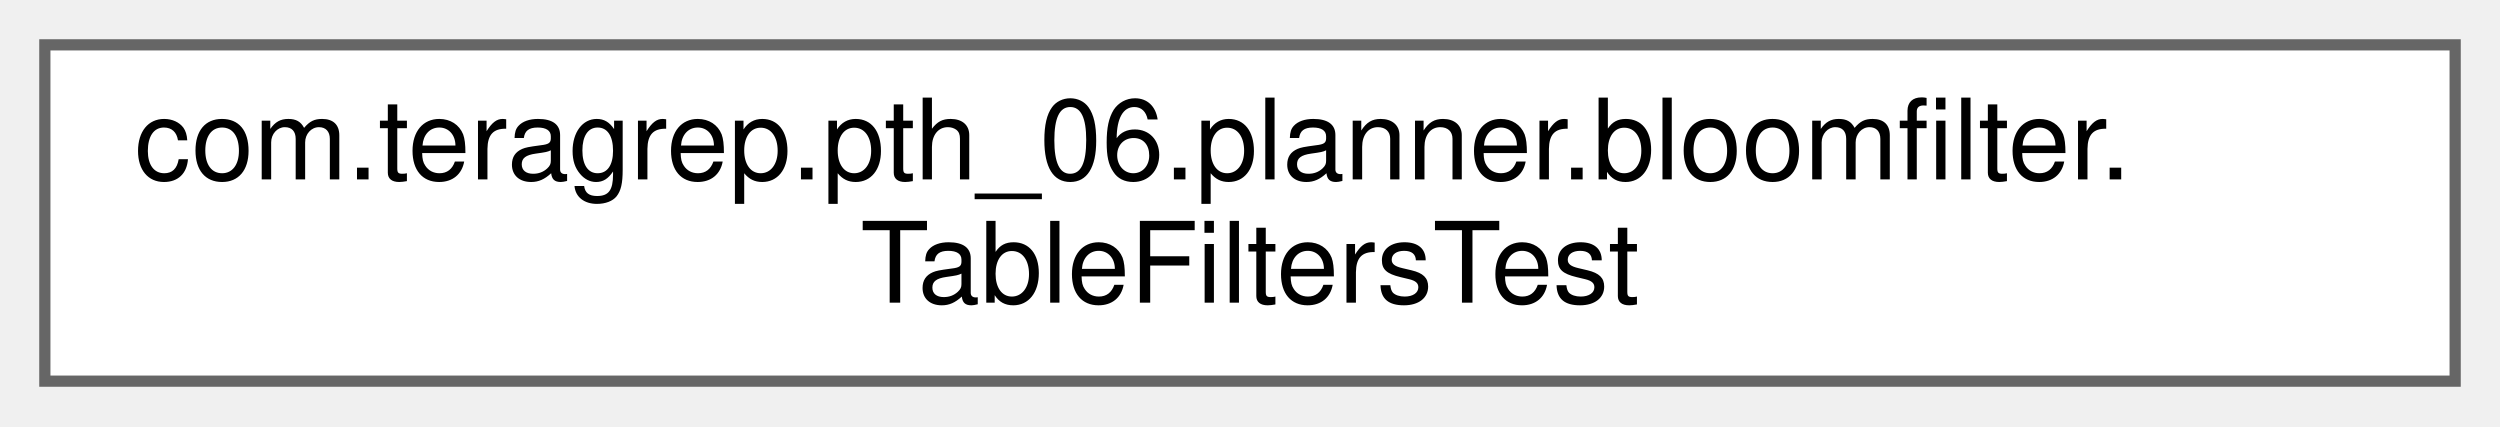
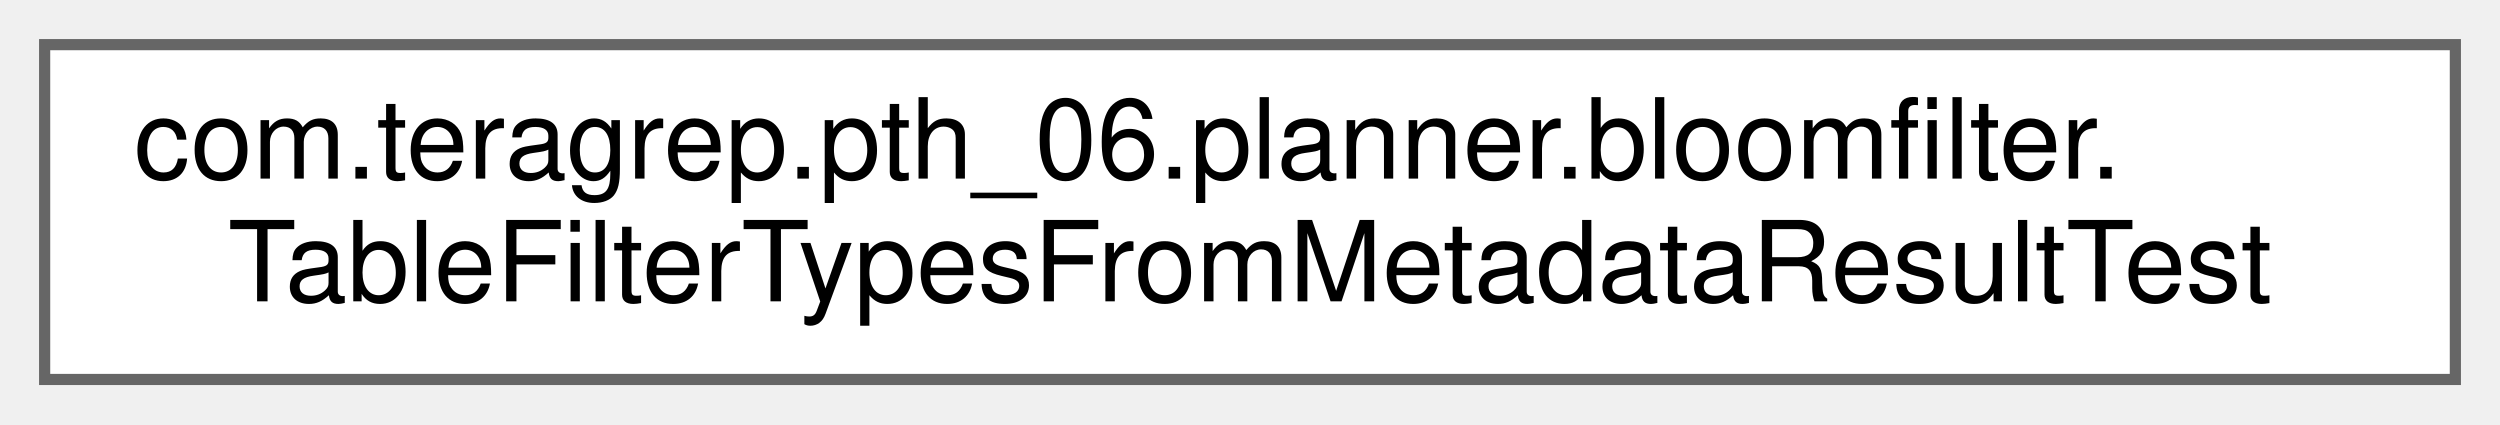
- <svg xmlns="http://www.w3.org/2000/svg" xmlns:xlink="http://www.w3.org/1999/xlink" width="223pt" height="38pt" viewBox="0.00 0.00 223.00 38.00">
+ <svg xmlns="http://www.w3.org/2000/svg" xmlns:xlink="http://www.w3.org/1999/xlink" width="224pt" height="38pt" viewBox="0.00 0.00 224.00 38.00">
  <g id="graph0" class="graph" transform="scale(1 1) rotate(0) translate(4 34)">
    <g id="Node000000" class="node">
      <g id="a_Node000000">
-         <a xlink:href="classcom_1_1teragrep_1_1pth__06_1_1planner_1_1bloomfilter_1_1TableFiltersTest.html" target="_top" xlink:title=" ">
-           <polygon fill="white" stroke="#666666" points="215,-30 0,-30 0,0 215,0 215,-30" />
+         <a xlink:href="classcom_1_1teragrep_1_1pth__06_1_1planner_1_1bloomfilter_1_1TableFilterTypesFromMetadataResultTest.html" target="_top" xlink:title=" ">
+           <polygon fill="white" stroke="#666666" points="216,-30 0,-30 0,0 216,0 216,-30" />
          <text text-anchor="start" x="8" y="-18" font-family="Helvetica,sans-Serif" font-size="10.00">com.teragrep.pth_06.planner.bloomfilter.</text>
-           <text text-anchor="middle" x="107.5" y="-7" font-family="Helvetica,sans-Serif" font-size="10.00">TableFiltersTest</text>
+           <text text-anchor="middle" x="108" y="-7" font-family="Helvetica,sans-Serif" font-size="10.00">TableFilterTypesFromMetadataResultTest</text>
        </a>
      </g>
    </g>
  </g>
</svg>
